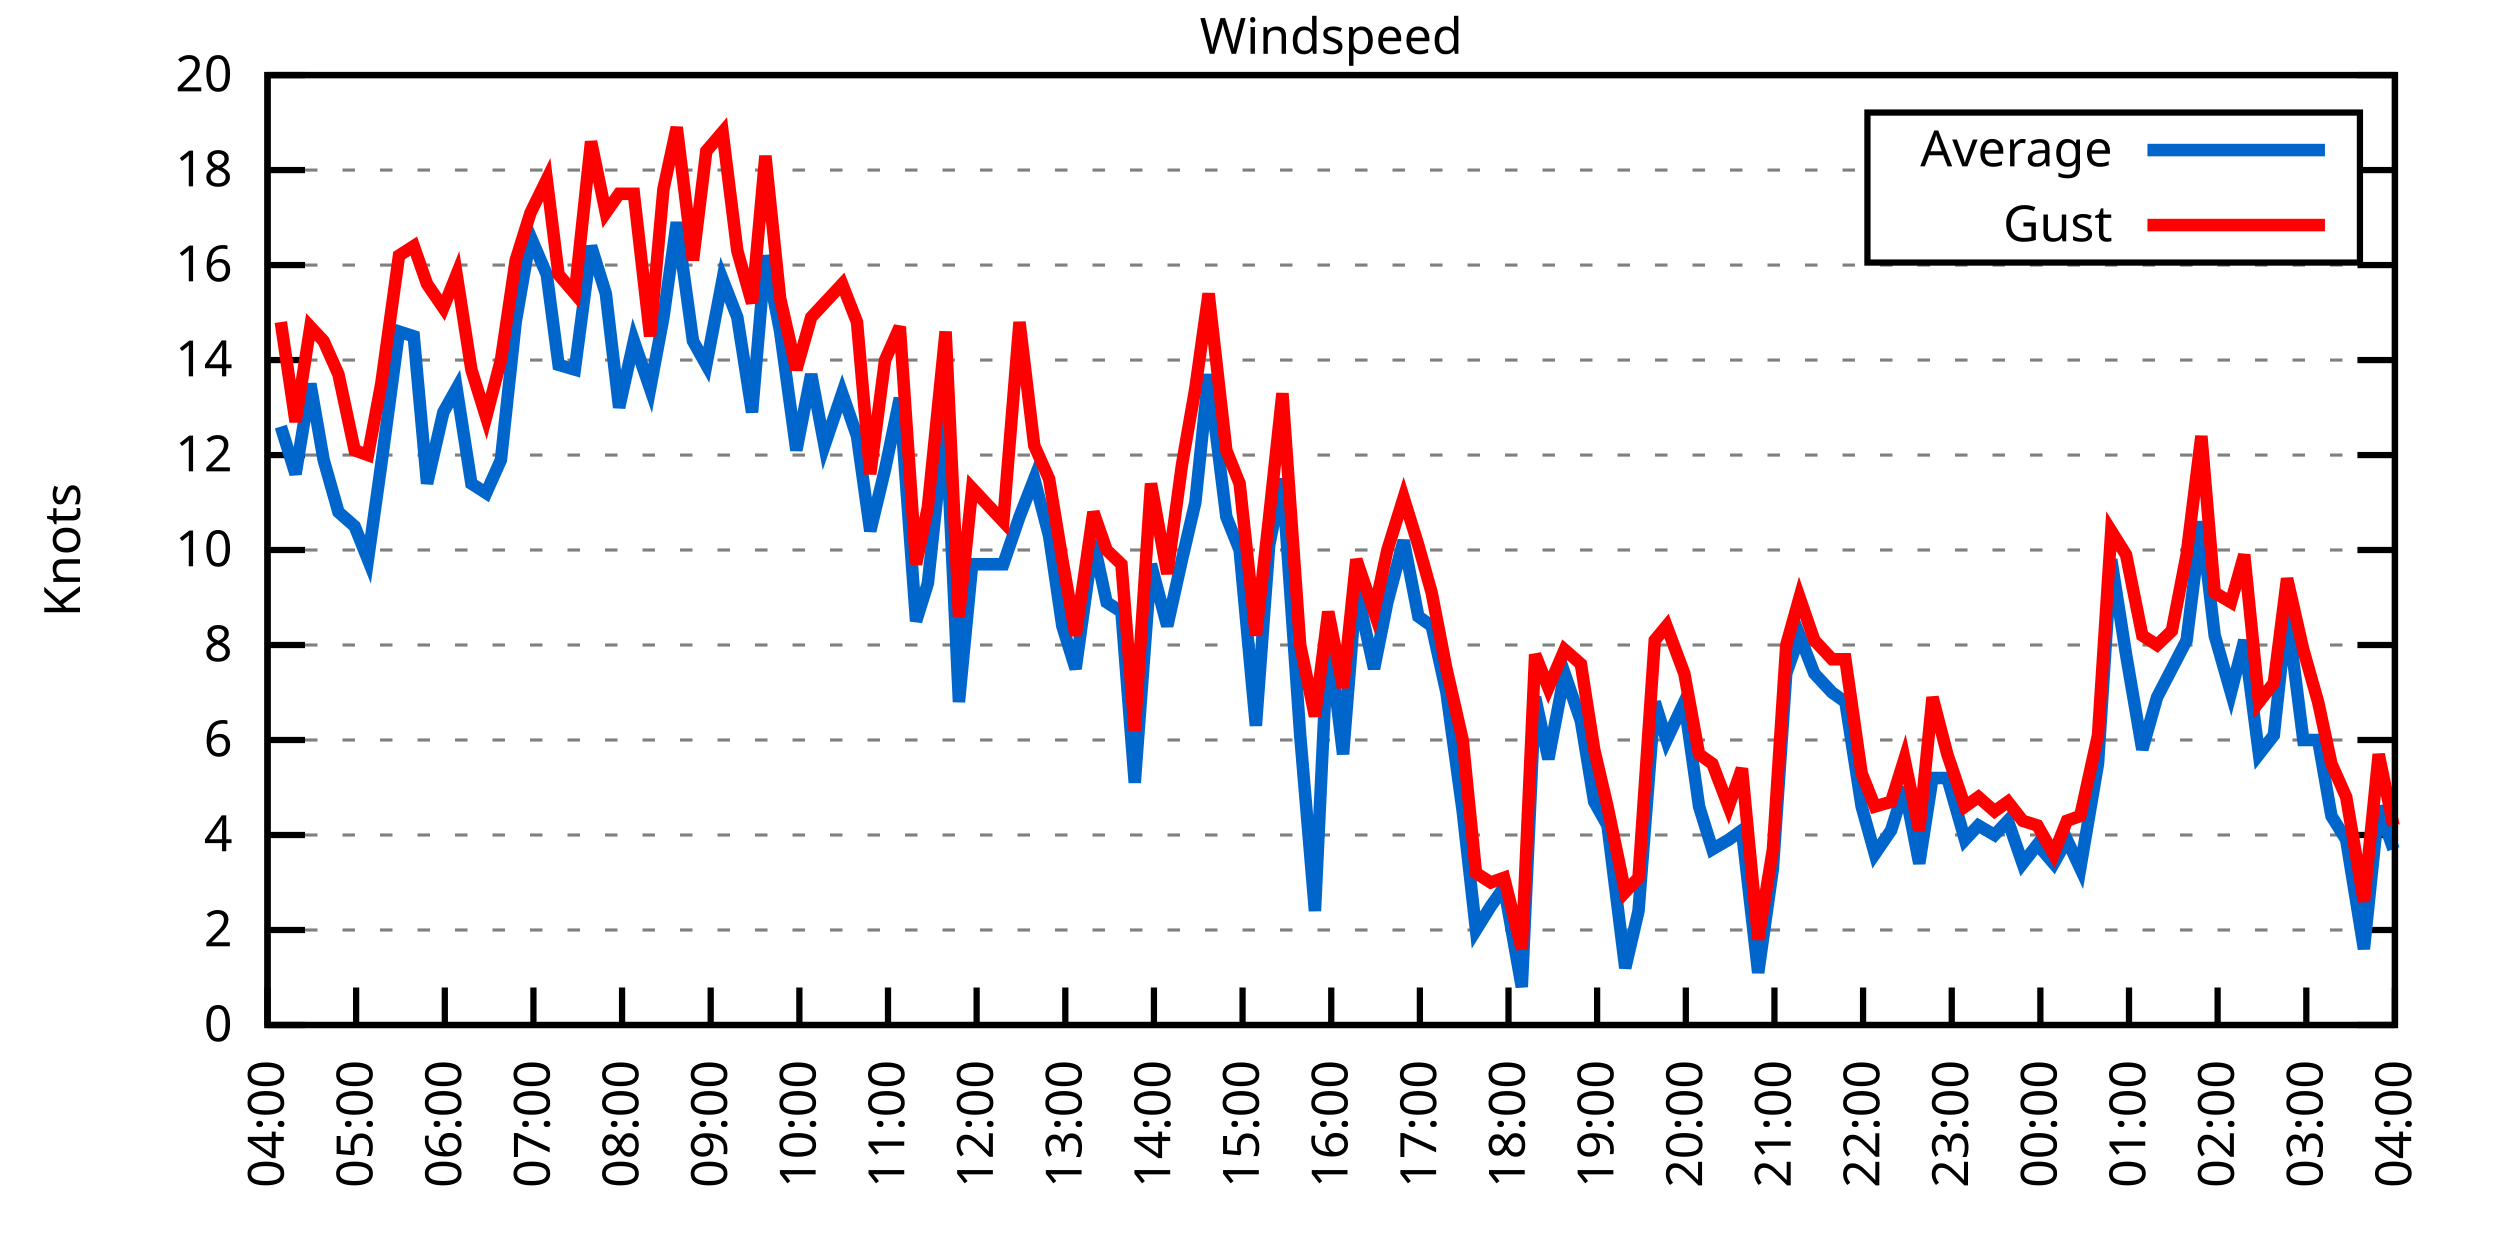
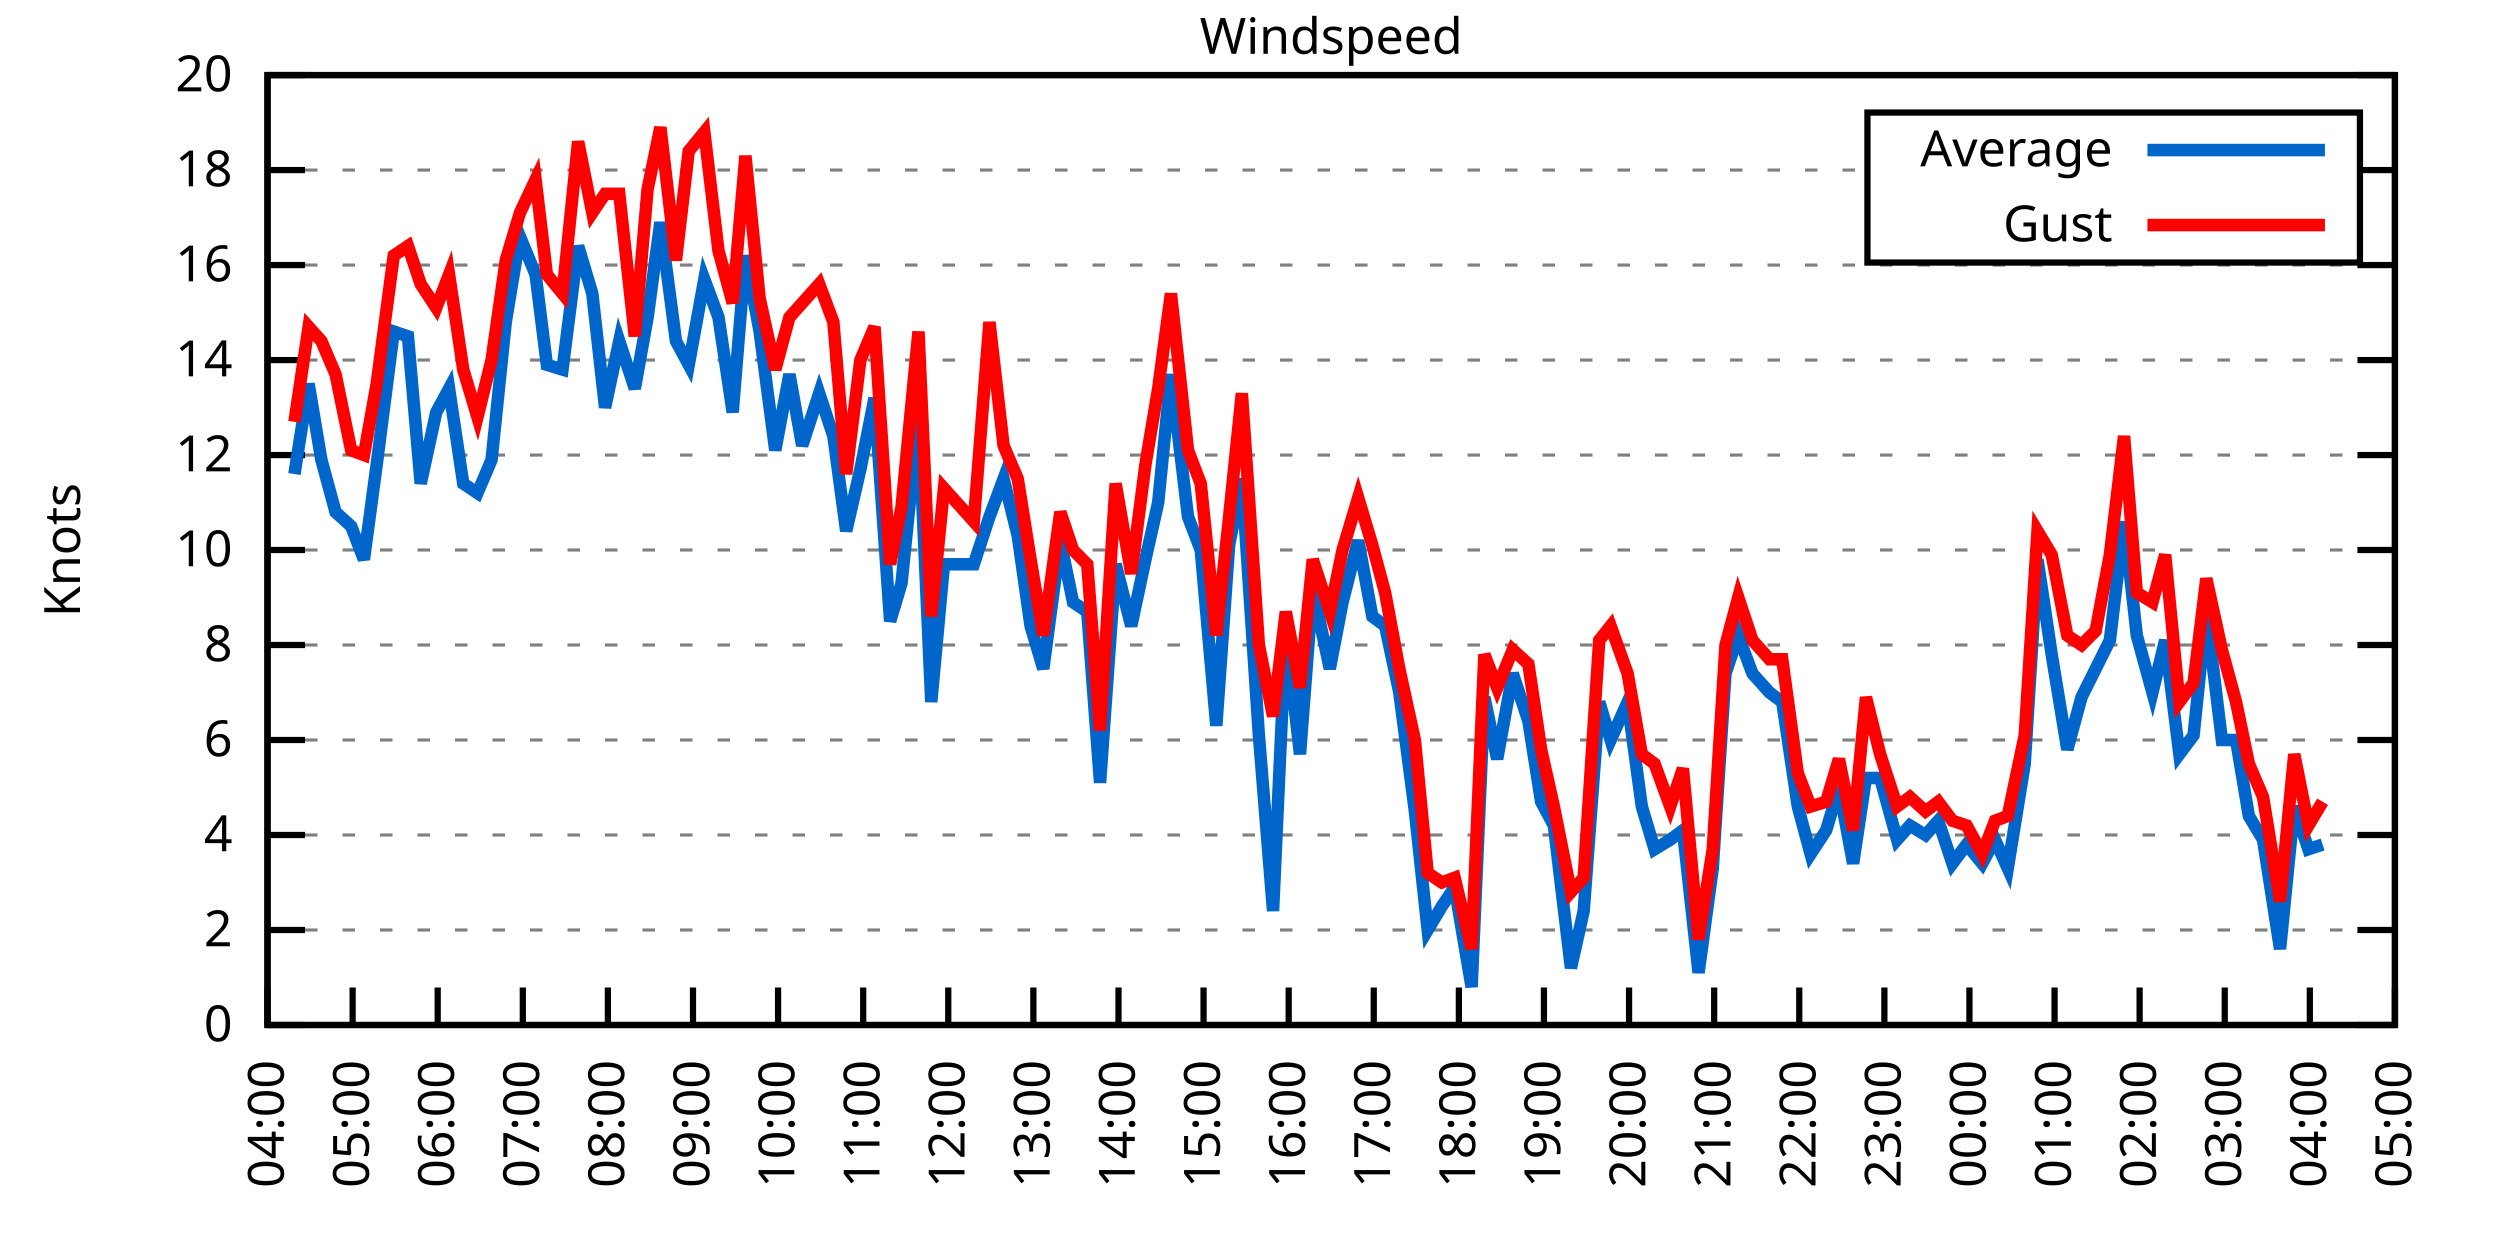
<svg xmlns="http://www.w3.org/2000/svg" xmlns:xlink="http://www.w3.org/1999/xlink" width="400" height="200" viewBox="0 0 400 200">
  <g id="gnuplot_canvas">
    <rect x="0" y="0" width="400" height="200" fill="none" />
    <defs>
      <circle id="gpDot" r="0.5" stroke-width="0.5" stroke="currentColor" />
      <path id="gpPt0" stroke-width="0.333" stroke="currentColor" d="M-1,0 h2 M0,-1 v2" />
      <path id="gpPt1" stroke-width="0.333" stroke="currentColor" d="M-1,-1 L1,1 M1,-1 L-1,1" />
      <path id="gpPt2" stroke-width="0.333" stroke="currentColor" d="M-1,0 L1,0 M0,-1 L0,1 M-1,-1 L1,1 M-1,1 L1,-1" />
      <rect id="gpPt3" stroke-width="0.333" stroke="currentColor" x="-1" y="-1" width="2" height="2" />
      <rect id="gpPt4" stroke-width="0.333" stroke="currentColor" fill="currentColor" x="-1" y="-1" width="2" height="2" />
      <circle id="gpPt5" stroke-width="0.333" stroke="currentColor" cx="0" cy="0" r="1" />
      <use xlink:href="#gpPt5" id="gpPt6" fill="currentColor" stroke="none" />
      <path id="gpPt7" stroke-width="0.333" stroke="currentColor" d="M0,-1.33 L-1.33,0.67 L1.33,0.67 z" />
      <use xlink:href="#gpPt7" id="gpPt8" fill="currentColor" stroke="none" />
      <use xlink:href="#gpPt7" id="gpPt9" stroke="currentColor" transform="rotate(180)" />
      <use xlink:href="#gpPt9" id="gpPt10" fill="currentColor" stroke="none" />
      <use xlink:href="#gpPt3" id="gpPt11" stroke="currentColor" transform="rotate(45)" />
      <use xlink:href="#gpPt11" id="gpPt12" fill="currentColor" stroke="none" />
      <path id="gpPt13" stroke-width="0.333" stroke="currentColor" d="M0,1.330 L1.265,0.411 L0.782,-1.067 L-0.782,-1.076 L-1.265,0.411 z" />
      <use xlink:href="#gpPt13" id="gpPt14" fill="currentColor" stroke="none" />
      <filter id="textbox" filterUnits="objectBoundingBox" x="0" y="0" height="1" width="1">
        <feFlood flood-color="white" flood-opacity="1" result="bgnd" />
        <feComposite in="SourceGraphic" in2="bgnd" operator="atop" />
      </filter>
      <filter id="greybox" filterUnits="objectBoundingBox" x="0" y="0" height="1" width="1">
        <feFlood flood-color="lightgrey" flood-opacity="1" result="grey" />
        <feComposite in="SourceGraphic" in2="grey" operator="atop" />
      </filter>
    </defs>
    <g fill="none" color="white" stroke="currentColor" stroke-width="1.00" stroke-linecap="butt" stroke-linejoin="miter">
</g>
    <g fill="none" color="black" stroke="currentColor" stroke-width="1.00" stroke-linecap="butt" stroke-linejoin="miter">
      <g stroke="none" shape-rendering="crispEdges">
        <polygon fill="rgb(255, 255, 255)" points="42.80,164.00 383.18,164.00 383.18,12.02 42.80,12.02 " />
      </g>
    </g>
    <g fill="none" color="black" stroke="currentColor" stroke-width="1.00" stroke-linecap="butt" stroke-linejoin="miter">
</g>
    <g fill="none" color="black" stroke="black" stroke-width="0.50" stroke-linecap="butt" stroke-linejoin="miter">
</g>
    <g fill="none" color="gray" stroke="currentColor" stroke-width="0.50" stroke-linecap="butt" stroke-linejoin="miter">
      <path stroke="gray" stroke-dasharray="2,4" class="gridline" d="M42.80,164.00 L383.19,164.00  " />
    </g>
    <g fill="none" color="gray" stroke="gray" stroke-width="1.00" stroke-linecap="butt" stroke-linejoin="miter">
</g>
    <g fill="none" color="black" stroke="currentColor" stroke-width="1.00" stroke-linecap="butt" stroke-linejoin="miter">
      <path stroke="black" d="M42.80,164.00 L48.80,164.00 M383.19,164.00 L377.19,164.00  " />
      <g transform="translate(37.20,166.60)" stroke="none" fill="black" font-family="Sans" font-size="8.00" text-anchor="end">
        <text>
          <tspan font-family="Sans"> 0</tspan>
        </text>
      </g>
    </g>
    <g fill="none" color="black" stroke="currentColor" stroke-width="1.00" stroke-linecap="butt" stroke-linejoin="miter">
</g>
    <g fill="none" color="black" stroke="black" stroke-width="0.50" stroke-linecap="butt" stroke-linejoin="miter">
</g>
    <g fill="none" color="gray" stroke="currentColor" stroke-width="0.50" stroke-linecap="butt" stroke-linejoin="miter">
      <path stroke="gray" stroke-dasharray="2,4" class="gridline" d="M42.80,148.80 L383.19,148.80  " />
    </g>
    <g fill="none" color="gray" stroke="gray" stroke-width="1.00" stroke-linecap="butt" stroke-linejoin="miter">
</g>
    <g fill="none" color="black" stroke="currentColor" stroke-width="1.00" stroke-linecap="butt" stroke-linejoin="miter">
      <path stroke="black" d="M42.80,148.80 L48.80,148.80 M383.19,148.80 L377.19,148.80  " />
      <g transform="translate(37.20,151.40)" stroke="none" fill="black" font-family="Sans" font-size="8.00" text-anchor="end">
        <text>
          <tspan font-family="Sans"> 2</tspan>
        </text>
      </g>
    </g>
    <g fill="none" color="black" stroke="currentColor" stroke-width="1.00" stroke-linecap="butt" stroke-linejoin="miter">
</g>
    <g fill="none" color="black" stroke="black" stroke-width="0.50" stroke-linecap="butt" stroke-linejoin="miter">
</g>
    <g fill="none" color="gray" stroke="currentColor" stroke-width="0.50" stroke-linecap="butt" stroke-linejoin="miter">
      <path stroke="gray" stroke-dasharray="2,4" class="gridline" d="M42.80,133.60 L383.19,133.60  " />
    </g>
    <g fill="none" color="gray" stroke="gray" stroke-width="1.00" stroke-linecap="butt" stroke-linejoin="miter">
</g>
    <g fill="none" color="black" stroke="currentColor" stroke-width="1.00" stroke-linecap="butt" stroke-linejoin="miter">
      <path stroke="black" d="M42.80,133.60 L48.80,133.60 M383.19,133.60 L377.19,133.60  " />
      <g transform="translate(37.20,136.20)" stroke="none" fill="black" font-family="Sans" font-size="8.00" text-anchor="end">
        <text>
          <tspan font-family="Sans"> 4</tspan>
        </text>
      </g>
    </g>
    <g fill="none" color="black" stroke="currentColor" stroke-width="1.00" stroke-linecap="butt" stroke-linejoin="miter">
</g>
    <g fill="none" color="black" stroke="black" stroke-width="0.50" stroke-linecap="butt" stroke-linejoin="miter">
</g>
    <g fill="none" color="gray" stroke="currentColor" stroke-width="0.50" stroke-linecap="butt" stroke-linejoin="miter">
      <path stroke="gray" stroke-dasharray="2,4" class="gridline" d="M42.80,118.40 L383.19,118.40  " />
    </g>
    <g fill="none" color="gray" stroke="gray" stroke-width="1.00" stroke-linecap="butt" stroke-linejoin="miter">
</g>
    <g fill="none" color="black" stroke="currentColor" stroke-width="1.00" stroke-linecap="butt" stroke-linejoin="miter">
      <path stroke="black" d="M42.80,118.40 L48.80,118.40 M383.19,118.40 L377.19,118.40  " />
      <g transform="translate(37.20,121.00)" stroke="none" fill="black" font-family="Sans" font-size="8.00" text-anchor="end">
        <text>
          <tspan font-family="Sans"> 6</tspan>
        </text>
      </g>
    </g>
    <g fill="none" color="black" stroke="currentColor" stroke-width="1.00" stroke-linecap="butt" stroke-linejoin="miter">
</g>
    <g fill="none" color="black" stroke="black" stroke-width="0.50" stroke-linecap="butt" stroke-linejoin="miter">
</g>
    <g fill="none" color="gray" stroke="currentColor" stroke-width="0.50" stroke-linecap="butt" stroke-linejoin="miter">
      <path stroke="gray" stroke-dasharray="2,4" class="gridline" d="M42.80,103.20 L383.19,103.20  " />
    </g>
    <g fill="none" color="gray" stroke="gray" stroke-width="1.00" stroke-linecap="butt" stroke-linejoin="miter">
</g>
    <g fill="none" color="black" stroke="currentColor" stroke-width="1.00" stroke-linecap="butt" stroke-linejoin="miter">
      <path stroke="black" d="M42.80,103.20 L48.80,103.20 M383.19,103.20 L377.19,103.20  " />
      <g transform="translate(37.20,105.80)" stroke="none" fill="black" font-family="Sans" font-size="8.00" text-anchor="end">
        <text>
          <tspan font-family="Sans"> 8</tspan>
        </text>
      </g>
    </g>
    <g fill="none" color="black" stroke="currentColor" stroke-width="1.00" stroke-linecap="butt" stroke-linejoin="miter">
</g>
    <g fill="none" color="black" stroke="black" stroke-width="0.50" stroke-linecap="butt" stroke-linejoin="miter">
</g>
    <g fill="none" color="gray" stroke="currentColor" stroke-width="0.50" stroke-linecap="butt" stroke-linejoin="miter">
      <path stroke="gray" stroke-dasharray="2,4" class="gridline" d="M42.80,88.00 L383.19,88.00  " />
    </g>
    <g fill="none" color="gray" stroke="gray" stroke-width="1.00" stroke-linecap="butt" stroke-linejoin="miter">
</g>
    <g fill="none" color="black" stroke="currentColor" stroke-width="1.00" stroke-linecap="butt" stroke-linejoin="miter">
      <path stroke="black" d="M42.80,88.00 L48.80,88.00 M383.19,88.00 L377.19,88.00  " />
      <g transform="translate(37.20,90.60)" stroke="none" fill="black" font-family="Sans" font-size="8.00" text-anchor="end">
        <text>
          <tspan font-family="Sans"> 10</tspan>
        </text>
      </g>
    </g>
    <g fill="none" color="black" stroke="currentColor" stroke-width="1.00" stroke-linecap="butt" stroke-linejoin="miter">
</g>
    <g fill="none" color="black" stroke="black" stroke-width="0.50" stroke-linecap="butt" stroke-linejoin="miter">
</g>
    <g fill="none" color="gray" stroke="currentColor" stroke-width="0.50" stroke-linecap="butt" stroke-linejoin="miter">
      <path stroke="gray" stroke-dasharray="2,4" class="gridline" d="M42.80,72.81 L383.19,72.81  " />
    </g>
    <g fill="none" color="gray" stroke="gray" stroke-width="1.00" stroke-linecap="butt" stroke-linejoin="miter">
</g>
    <g fill="none" color="black" stroke="currentColor" stroke-width="1.00" stroke-linecap="butt" stroke-linejoin="miter">
      <path stroke="black" d="M42.80,72.81 L48.80,72.81 M383.19,72.81 L377.19,72.81  " />
      <g transform="translate(37.20,75.41)" stroke="none" fill="black" font-family="Sans" font-size="8.00" text-anchor="end">
        <text>
          <tspan font-family="Sans"> 12</tspan>
        </text>
      </g>
    </g>
    <g fill="none" color="black" stroke="currentColor" stroke-width="1.00" stroke-linecap="butt" stroke-linejoin="miter">
</g>
    <g fill="none" color="black" stroke="black" stroke-width="0.50" stroke-linecap="butt" stroke-linejoin="miter">
</g>
    <g fill="none" color="gray" stroke="currentColor" stroke-width="0.50" stroke-linecap="butt" stroke-linejoin="miter">
      <path stroke="gray" stroke-dasharray="2,4" class="gridline" d="M42.80,57.61 L383.19,57.61  " />
    </g>
    <g fill="none" color="gray" stroke="gray" stroke-width="1.00" stroke-linecap="butt" stroke-linejoin="miter">
</g>
    <g fill="none" color="black" stroke="currentColor" stroke-width="1.00" stroke-linecap="butt" stroke-linejoin="miter">
      <path stroke="black" d="M42.80,57.61 L48.80,57.61 M383.19,57.61 L377.19,57.61  " />
      <g transform="translate(37.20,60.21)" stroke="none" fill="black" font-family="Sans" font-size="8.00" text-anchor="end">
        <text>
          <tspan font-family="Sans"> 14</tspan>
        </text>
      </g>
    </g>
    <g fill="none" color="black" stroke="currentColor" stroke-width="1.00" stroke-linecap="butt" stroke-linejoin="miter">
</g>
    <g fill="none" color="black" stroke="black" stroke-width="0.50" stroke-linecap="butt" stroke-linejoin="miter">
</g>
    <g fill="none" color="gray" stroke="currentColor" stroke-width="0.50" stroke-linecap="butt" stroke-linejoin="miter">
      <path stroke="gray" stroke-dasharray="2,4" class="gridline" d="M42.80,42.41 L383.19,42.41  " />
    </g>
    <g fill="none" color="gray" stroke="gray" stroke-width="1.00" stroke-linecap="butt" stroke-linejoin="miter">
</g>
    <g fill="none" color="black" stroke="currentColor" stroke-width="1.00" stroke-linecap="butt" stroke-linejoin="miter">
      <path stroke="black" d="M42.80,42.41 L48.80,42.41 M383.19,42.41 L377.19,42.41  " />
      <g transform="translate(37.20,45.01)" stroke="none" fill="black" font-family="Sans" font-size="8.00" text-anchor="end">
        <text>
          <tspan font-family="Sans"> 16</tspan>
        </text>
      </g>
    </g>
    <g fill="none" color="black" stroke="currentColor" stroke-width="1.00" stroke-linecap="butt" stroke-linejoin="miter">
</g>
    <g fill="none" color="black" stroke="black" stroke-width="0.50" stroke-linecap="butt" stroke-linejoin="miter">
</g>
    <g fill="none" color="gray" stroke="currentColor" stroke-width="0.50" stroke-linecap="butt" stroke-linejoin="miter">
      <path stroke="gray" stroke-dasharray="2,4" class="gridline" d="M42.80,27.21 L298.79,27.21 M377.59,27.21 L383.19,27.21  " />
    </g>
    <g fill="none" color="gray" stroke="gray" stroke-width="1.00" stroke-linecap="butt" stroke-linejoin="miter">
</g>
    <g fill="none" color="black" stroke="currentColor" stroke-width="1.00" stroke-linecap="butt" stroke-linejoin="miter">
      <path stroke="black" d="M42.80,27.21 L48.80,27.21 M383.19,27.21 L377.19,27.21  " />
      <g transform="translate(37.20,29.81)" stroke="none" fill="black" font-family="Sans" font-size="8.00" text-anchor="end">
        <text>
          <tspan font-family="Sans"> 18</tspan>
        </text>
      </g>
    </g>
    <g fill="none" color="black" stroke="currentColor" stroke-width="1.00" stroke-linecap="butt" stroke-linejoin="miter">
</g>
    <g fill="none" color="black" stroke="black" stroke-width="0.50" stroke-linecap="butt" stroke-linejoin="miter">
</g>
    <g fill="none" color="gray" stroke="currentColor" stroke-width="0.50" stroke-linecap="butt" stroke-linejoin="miter">
      <path stroke="gray" stroke-dasharray="2,4" class="gridline" d="M42.80,12.01 L383.19,12.01  " />
    </g>
    <g fill="none" color="gray" stroke="gray" stroke-width="1.00" stroke-linecap="butt" stroke-linejoin="miter">
</g>
    <g fill="none" color="black" stroke="currentColor" stroke-width="1.00" stroke-linecap="butt" stroke-linejoin="miter">
      <path stroke="black" d="M42.80,12.01 L48.80,12.01 M383.19,12.01 L377.19,12.01  " />
      <g transform="translate(37.20,14.61)" stroke="none" fill="black" font-family="Sans" font-size="8.00" text-anchor="end">
        <text>
          <tspan font-family="Sans"> 20</tspan>
        </text>
      </g>
    </g>
    <g fill="none" color="black" stroke="currentColor" stroke-width="1.00" stroke-linecap="butt" stroke-linejoin="miter">
      <path stroke="black" d="M42.80,164.00 L42.80,158.00  " />
      <g transform="translate(45.40,169.60) rotate(270.00)" stroke="none" fill="black" font-family="Sans" font-size="8.00" text-anchor="end">
        <text>
          <tspan font-family="Sans">04:00</tspan>
        </text>
      </g>
    </g>
    <g fill="none" color="black" stroke="currentColor" stroke-width="1.00" stroke-linecap="butt" stroke-linejoin="miter">
-       <path stroke="black" d="M56.98,164.00 L56.98,158.00  " />
-       <g transform="translate(59.58,169.60) rotate(270.00)" stroke="none" fill="black" font-family="Sans" font-size="8.00" text-anchor="end">
+       <path stroke="black" d="M56.42,164.00 L56.42,158.00  " />
+       <g transform="translate(59.02,169.60) rotate(270.00)" stroke="none" fill="black" font-family="Sans" font-size="8.00" text-anchor="end">
        <text>
          <tspan font-family="Sans">05:00</tspan>
        </text>
      </g>
    </g>
    <g fill="none" color="black" stroke="currentColor" stroke-width="1.00" stroke-linecap="butt" stroke-linejoin="miter">
-       <path stroke="black" d="M71.17,164.00 L71.17,158.00  " />
-       <g transform="translate(73.77,169.60) rotate(270.00)" stroke="none" fill="black" font-family="Sans" font-size="8.00" text-anchor="end">
+       <path stroke="black" d="M70.03,164.00 L70.03,158.00  " />
+       <g transform="translate(72.63,169.60) rotate(270.00)" stroke="none" fill="black" font-family="Sans" font-size="8.00" text-anchor="end">
        <text>
          <tspan font-family="Sans">06:00</tspan>
        </text>
      </g>
    </g>
    <g fill="none" color="black" stroke="currentColor" stroke-width="1.00" stroke-linecap="butt" stroke-linejoin="miter">
-       <path stroke="black" d="M85.35,164.00 L85.35,158.00  " />
-       <g transform="translate(87.95,169.60) rotate(270.00)" stroke="none" fill="black" font-family="Sans" font-size="8.00" text-anchor="end">
+       <path stroke="black" d="M83.65,164.00 L83.65,158.00  " />
+       <g transform="translate(86.25,169.60) rotate(270.00)" stroke="none" fill="black" font-family="Sans" font-size="8.00" text-anchor="end">
        <text>
          <tspan font-family="Sans">07:00</tspan>
        </text>
      </g>
    </g>
    <g fill="none" color="black" stroke="currentColor" stroke-width="1.00" stroke-linecap="butt" stroke-linejoin="miter">
-       <path stroke="black" d="M99.53,164.00 L99.53,158.00  " />
-       <g transform="translate(102.13,169.60) rotate(270.00)" stroke="none" fill="black" font-family="Sans" font-size="8.00" text-anchor="end">
+       <path stroke="black" d="M97.26,164.00 L97.26,158.00  " />
+       <g transform="translate(99.86,169.60) rotate(270.00)" stroke="none" fill="black" font-family="Sans" font-size="8.00" text-anchor="end">
        <text>
          <tspan font-family="Sans">08:00</tspan>
        </text>
      </g>
    </g>
    <g fill="none" color="black" stroke="currentColor" stroke-width="1.00" stroke-linecap="butt" stroke-linejoin="miter">
-       <path stroke="black" d="M113.71,164.00 L113.71,158.00  " />
-       <g transform="translate(116.31,169.60) rotate(270.00)" stroke="none" fill="black" font-family="Sans" font-size="8.00" text-anchor="end">
+       <path stroke="black" d="M110.88,164.00 L110.88,158.00  " />
+       <g transform="translate(113.48,169.60) rotate(270.00)" stroke="none" fill="black" font-family="Sans" font-size="8.00" text-anchor="end">
        <text>
          <tspan font-family="Sans">09:00</tspan>
        </text>
      </g>
    </g>
    <g fill="none" color="black" stroke="currentColor" stroke-width="1.00" stroke-linecap="butt" stroke-linejoin="miter">
-       <path stroke="black" d="M127.90,164.00 L127.90,158.00  " />
-       <g transform="translate(130.50,169.60) rotate(270.00)" stroke="none" fill="black" font-family="Sans" font-size="8.00" text-anchor="end">
+       <path stroke="black" d="M124.49,164.00 L124.49,158.00  " />
+       <g transform="translate(127.09,169.60) rotate(270.00)" stroke="none" fill="black" font-family="Sans" font-size="8.00" text-anchor="end">
        <text>
          <tspan font-family="Sans">10:00</tspan>
        </text>
      </g>
    </g>
    <g fill="none" color="black" stroke="currentColor" stroke-width="1.00" stroke-linecap="butt" stroke-linejoin="miter">
-       <path stroke="black" d="M142.08,164.00 L142.08,158.00  " />
-       <g transform="translate(144.68,169.60) rotate(270.00)" stroke="none" fill="black" font-family="Sans" font-size="8.00" text-anchor="end">
+       <path stroke="black" d="M138.11,164.00 L138.11,158.00  " />
+       <g transform="translate(140.71,169.60) rotate(270.00)" stroke="none" fill="black" font-family="Sans" font-size="8.00" text-anchor="end">
        <text>
          <tspan font-family="Sans">11:00</tspan>
        </text>
      </g>
    </g>
    <g fill="none" color="black" stroke="currentColor" stroke-width="1.00" stroke-linecap="butt" stroke-linejoin="miter">
-       <path stroke="black" d="M156.26,164.00 L156.26,158.00  " />
-       <g transform="translate(158.86,169.60) rotate(270.00)" stroke="none" fill="black" font-family="Sans" font-size="8.00" text-anchor="end">
+       <path stroke="black" d="M151.72,164.00 L151.72,158.00  " />
+       <g transform="translate(154.32,169.60) rotate(270.00)" stroke="none" fill="black" font-family="Sans" font-size="8.00" text-anchor="end">
        <text>
          <tspan font-family="Sans">12:00</tspan>
        </text>
      </g>
    </g>
    <g fill="none" color="black" stroke="currentColor" stroke-width="1.00" stroke-linecap="butt" stroke-linejoin="miter">
-       <path stroke="black" d="M170.45,164.00 L170.45,158.00  " />
-       <g transform="translate(173.05,169.60) rotate(270.00)" stroke="none" fill="black" font-family="Sans" font-size="8.00" text-anchor="end">
+       <path stroke="black" d="M165.34,164.00 L165.34,158.00  " />
+       <g transform="translate(167.94,169.60) rotate(270.00)" stroke="none" fill="black" font-family="Sans" font-size="8.00" text-anchor="end">
        <text>
          <tspan font-family="Sans">13:00</tspan>
        </text>
      </g>
    </g>
    <g fill="none" color="black" stroke="currentColor" stroke-width="1.00" stroke-linecap="butt" stroke-linejoin="miter">
-       <path stroke="black" d="M184.63,164.00 L184.63,158.00  " />
-       <g transform="translate(187.23,169.60) rotate(270.00)" stroke="none" fill="black" font-family="Sans" font-size="8.00" text-anchor="end">
+       <path stroke="black" d="M178.96,164.00 L178.96,158.00  " />
+       <g transform="translate(181.56,169.60) rotate(270.00)" stroke="none" fill="black" font-family="Sans" font-size="8.00" text-anchor="end">
        <text>
          <tspan font-family="Sans">14:00</tspan>
        </text>
      </g>
    </g>
    <g fill="none" color="black" stroke="currentColor" stroke-width="1.00" stroke-linecap="butt" stroke-linejoin="miter">
-       <path stroke="black" d="M198.81,164.00 L198.81,158.00  " />
-       <g transform="translate(201.41,169.60) rotate(270.00)" stroke="none" fill="black" font-family="Sans" font-size="8.00" text-anchor="end">
+       <path stroke="black" d="M192.57,164.00 L192.57,158.00  " />
+       <g transform="translate(195.17,169.60) rotate(270.00)" stroke="none" fill="black" font-family="Sans" font-size="8.00" text-anchor="end">
        <text>
          <tspan font-family="Sans">15:00</tspan>
        </text>
      </g>
    </g>
    <g fill="none" color="black" stroke="currentColor" stroke-width="1.00" stroke-linecap="butt" stroke-linejoin="miter">
-       <path stroke="black" d="M213.00,164.00 L213.00,158.00  " />
-       <g transform="translate(215.60,169.60) rotate(270.00)" stroke="none" fill="black" font-family="Sans" font-size="8.00" text-anchor="end">
+       <path stroke="black" d="M206.19,164.00 L206.19,158.00  " />
+       <g transform="translate(208.79,169.60) rotate(270.00)" stroke="none" fill="black" font-family="Sans" font-size="8.00" text-anchor="end">
        <text>
          <tspan font-family="Sans">16:00</tspan>
        </text>
      </g>
    </g>
    <g fill="none" color="black" stroke="currentColor" stroke-width="1.00" stroke-linecap="butt" stroke-linejoin="miter">
-       <path stroke="black" d="M227.18,164.00 L227.18,158.00  " />
-       <g transform="translate(229.78,169.60) rotate(270.00)" stroke="none" fill="black" font-family="Sans" font-size="8.00" text-anchor="end">
+       <path stroke="black" d="M219.80,164.00 L219.80,158.00  " />
+       <g transform="translate(222.40,169.60) rotate(270.00)" stroke="none" fill="black" font-family="Sans" font-size="8.00" text-anchor="end">
        <text>
          <tspan font-family="Sans">17:00</tspan>
        </text>
      </g>
    </g>
    <g fill="none" color="black" stroke="currentColor" stroke-width="1.00" stroke-linecap="butt" stroke-linejoin="miter">
-       <path stroke="black" d="M241.36,164.00 L241.36,158.00  " />
-       <g transform="translate(243.96,169.60) rotate(270.00)" stroke="none" fill="black" font-family="Sans" font-size="8.00" text-anchor="end">
+       <path stroke="black" d="M233.42,164.00 L233.42,158.00  " />
+       <g transform="translate(236.02,169.60) rotate(270.00)" stroke="none" fill="black" font-family="Sans" font-size="8.00" text-anchor="end">
        <text>
          <tspan font-family="Sans">18:00</tspan>
        </text>
      </g>
    </g>
    <g fill="none" color="black" stroke="currentColor" stroke-width="1.00" stroke-linecap="butt" stroke-linejoin="miter">
-       <path stroke="black" d="M255.54,164.00 L255.54,158.00  " />
-       <g transform="translate(258.14,169.60) rotate(270.00)" stroke="none" fill="black" font-family="Sans" font-size="8.00" text-anchor="end">
+       <path stroke="black" d="M247.03,164.00 L247.03,158.00  " />
+       <g transform="translate(249.63,169.60) rotate(270.00)" stroke="none" fill="black" font-family="Sans" font-size="8.00" text-anchor="end">
        <text>
          <tspan font-family="Sans">19:00</tspan>
        </text>
      </g>
    </g>
    <g fill="none" color="black" stroke="currentColor" stroke-width="1.00" stroke-linecap="butt" stroke-linejoin="miter">
-       <path stroke="black" d="M269.73,164.00 L269.73,158.00  " />
-       <g transform="translate(272.33,169.60) rotate(270.00)" stroke="none" fill="black" font-family="Sans" font-size="8.00" text-anchor="end">
+       <path stroke="black" d="M260.65,164.00 L260.65,158.00  " />
+       <g transform="translate(263.25,169.60) rotate(270.00)" stroke="none" fill="black" font-family="Sans" font-size="8.00" text-anchor="end">
        <text>
          <tspan font-family="Sans">20:00</tspan>
        </text>
      </g>
    </g>
    <g fill="none" color="black" stroke="currentColor" stroke-width="1.00" stroke-linecap="butt" stroke-linejoin="miter">
-       <path stroke="black" d="M283.91,164.00 L283.91,158.00  " />
-       <g transform="translate(286.51,169.60) rotate(270.00)" stroke="none" fill="black" font-family="Sans" font-size="8.00" text-anchor="end">
+       <path stroke="black" d="M274.27,164.00 L274.27,158.00  " />
+       <g transform="translate(276.87,169.60) rotate(270.00)" stroke="none" fill="black" font-family="Sans" font-size="8.00" text-anchor="end">
        <text>
          <tspan font-family="Sans">21:00</tspan>
        </text>
      </g>
    </g>
    <g fill="none" color="black" stroke="currentColor" stroke-width="1.00" stroke-linecap="butt" stroke-linejoin="miter">
-       <path stroke="black" d="M298.09,164.00 L298.09,158.00  " />
-       <g transform="translate(300.69,169.60) rotate(270.00)" stroke="none" fill="black" font-family="Sans" font-size="8.00" text-anchor="end">
+       <path stroke="black" d="M287.88,164.00 L287.88,158.00  " />
+       <g transform="translate(290.48,169.60) rotate(270.00)" stroke="none" fill="black" font-family="Sans" font-size="8.00" text-anchor="end">
        <text>
          <tspan font-family="Sans">22:00</tspan>
        </text>
      </g>
    </g>
    <g fill="none" color="black" stroke="currentColor" stroke-width="1.00" stroke-linecap="butt" stroke-linejoin="miter">
-       <path stroke="black" d="M312.28,164.00 L312.28,158.00  " />
-       <g transform="translate(314.88,169.60) rotate(270.00)" stroke="none" fill="black" font-family="Sans" font-size="8.00" text-anchor="end">
+       <path stroke="black" d="M301.50,164.00 L301.50,158.00  " />
+       <g transform="translate(304.10,169.60) rotate(270.00)" stroke="none" fill="black" font-family="Sans" font-size="8.00" text-anchor="end">
        <text>
          <tspan font-family="Sans">23:00</tspan>
        </text>
      </g>
    </g>
    <g fill="none" color="black" stroke="currentColor" stroke-width="1.00" stroke-linecap="butt" stroke-linejoin="miter">
-       <path stroke="black" d="M326.46,164.00 L326.46,158.00  " />
-       <g transform="translate(329.06,169.60) rotate(270.00)" stroke="none" fill="black" font-family="Sans" font-size="8.00" text-anchor="end">
+       <path stroke="black" d="M315.11,164.00 L315.11,158.00  " />
+       <g transform="translate(317.71,169.60) rotate(270.00)" stroke="none" fill="black" font-family="Sans" font-size="8.00" text-anchor="end">
        <text>
          <tspan font-family="Sans">00:00</tspan>
        </text>
      </g>
    </g>
    <g fill="none" color="black" stroke="currentColor" stroke-width="1.00" stroke-linecap="butt" stroke-linejoin="miter">
-       <path stroke="black" d="M340.64,164.00 L340.64,158.00  " />
-       <g transform="translate(343.24,169.60) rotate(270.00)" stroke="none" fill="black" font-family="Sans" font-size="8.00" text-anchor="end">
+       <path stroke="black" d="M328.73,164.00 L328.73,158.00  " />
+       <g transform="translate(331.33,169.60) rotate(270.00)" stroke="none" fill="black" font-family="Sans" font-size="8.00" text-anchor="end">
        <text>
          <tspan font-family="Sans">01:00</tspan>
        </text>
      </g>
    </g>
    <g fill="none" color="black" stroke="currentColor" stroke-width="1.00" stroke-linecap="butt" stroke-linejoin="miter">
-       <path stroke="black" d="M354.82,164.00 L354.82,158.00  " />
-       <g transform="translate(357.42,169.60) rotate(270.00)" stroke="none" fill="black" font-family="Sans" font-size="8.00" text-anchor="end">
+       <path stroke="black" d="M342.34,164.00 L342.34,158.00  " />
+       <g transform="translate(344.94,169.60) rotate(270.00)" stroke="none" fill="black" font-family="Sans" font-size="8.00" text-anchor="end">
        <text>
          <tspan font-family="Sans">02:00</tspan>
        </text>
      </g>
    </g>
    <g fill="none" color="black" stroke="currentColor" stroke-width="1.00" stroke-linecap="butt" stroke-linejoin="miter">
-       <path stroke="black" d="M369.01,164.00 L369.01,158.00  " />
-       <g transform="translate(371.61,169.60) rotate(270.00)" stroke="none" fill="black" font-family="Sans" font-size="8.00" text-anchor="end">
+       <path stroke="black" d="M355.96,164.00 L355.96,158.00  " />
+       <g transform="translate(358.56,169.60) rotate(270.00)" stroke="none" fill="black" font-family="Sans" font-size="8.00" text-anchor="end">
        <text>
          <tspan font-family="Sans">03:00</tspan>
+         </text>
+       </g>
+     </g>
+     <g fill="none" color="black" stroke="currentColor" stroke-width="1.00" stroke-linecap="butt" stroke-linejoin="miter">
+       <path stroke="black" d="M369.57,164.00 L369.57,158.00  " />
+       <g transform="translate(372.17,169.60) rotate(270.00)" stroke="none" fill="black" font-family="Sans" font-size="8.00" text-anchor="end">
+         <text>
+           <tspan font-family="Sans">04:00</tspan>
        </text>
      </g>
    </g>
    <g fill="none" color="black" stroke="currentColor" stroke-width="1.00" stroke-linecap="butt" stroke-linejoin="miter">
      <path stroke="black" d="M383.19,164.00 L383.19,158.00  " />
      <g transform="translate(385.79,169.60) rotate(270.00)" stroke="none" fill="black" font-family="Sans" font-size="8.00" text-anchor="end">
        <text>
-           <tspan font-family="Sans">04:00</tspan>
+           <tspan font-family="Sans">05:00</tspan>
        </text>
      </g>
    </g>
    <g fill="none" color="black" stroke="currentColor" stroke-width="1.00" stroke-linecap="butt" stroke-linejoin="miter">
</g>
    <g fill="none" color="black" stroke="currentColor" stroke-width="1.00" stroke-linecap="butt" stroke-linejoin="miter">
      <path stroke="black" d="M42.80,12.01 L42.80,164.00 L383.19,164.00 L383.19,12.01 L42.80,12.01 Z  " />
    </g>
    <g fill="none" color="black" stroke="currentColor" stroke-width="1.00" stroke-linecap="butt" stroke-linejoin="miter">
</g>
    <g fill="none" color="black" stroke="currentColor" stroke-width="1.00" stroke-linecap="butt" stroke-linejoin="miter">
      <path stroke="black" d="M298.79,42.01 L298.79,18.01 L377.59,18.01 L377.59,42.01 L298.79,42.01 Z  " />
    </g>
    <g id="Windspeed_plot_1">
      <g fill="none" color="white" stroke="black" stroke-width="2.00" stroke-linecap="butt" stroke-linejoin="miter">
</g>
      <g fill="none" color="black" stroke="currentColor" stroke-width="2.00" stroke-linecap="butt" stroke-linejoin="miter">
        <g transform="translate(337.99,26.61)" stroke="none" fill="black" font-family="Sans" font-size="8.00" text-anchor="end">
          <text>
            <tspan font-family="Sans">Average</tspan>
          </text>
        </g>
      </g>
      <g fill="none" color="black" stroke="currentColor" stroke-width="2.00" stroke-linecap="butt" stroke-linejoin="miter">
-         <path stroke="rgb(  0, 102, 204)" d="M343.59,24.01 L371.99,24.01 M44.93,68.25 L47.29,75.85 L49.66,61.41 L51.78,73.57 L54.15,81.93 L56.75,84.21   L58.87,89.52 L61.00,74.33 L63.84,53.05 L66.20,53.81 L68.33,77.37 L70.93,65.97 L73.06,62.17 L75.42,77.37   L77.78,78.89 L80.15,73.57 L82.51,51.53 L84.88,37.85 L87.48,43.93 L89.37,58.37 L91.97,59.13 L94.57,39.37   L96.93,46.97 L99.06,65.21 L101.42,54.57 L104.02,62.17 L106.15,50.77 L108.28,35.57 L110.88,54.57 L113.01,58.37   L115.61,44.69 L117.97,50.77 L120.33,65.97 L122.46,40.89 L124.82,53.05 L127.42,72.05 L129.79,59.89 L131.92,71.29   L134.75,62.93 L137.12,69.77 L139.24,84.97 L141.61,75.09 L143.97,63.69 L146.57,99.40 L148.46,93.32 L151.30,66.73   L153.43,112.32 L155.55,90.28 L160.52,90.28 L163.12,82.69 L165.48,76.61 L167.85,85.73 L169.97,100.16 L172.10,107.00   L174.94,86.49 L177.06,96.36 L179.43,97.88 L181.56,125.24 L184.16,90.28 L186.76,100.16 L189.12,89.52 L191.25,80.41   L193.38,59.89 L196.21,82.69 L198.34,88.00 L200.94,116.12 L203.07,87.25 L205.19,76.61 L208.03,117.64 L210.39,145.76   L212.52,100.92 L214.89,120.68 L217.01,94.08 L219.85,107.00 L221.98,96.36 L224.58,86.49 L226.94,98.64 L229.07,100.16   L231.43,110.80 L234.03,129.80 L236.16,148.80 L238.52,145.00 L240.65,141.96 L243.49,157.92 L245.62,111.56 L247.74,121.44   L250.34,107.76 L252.94,115.36 L255.07,128.28 L257.20,132.08 L260.04,154.88 L262.16,145.76 L264.76,112.32 L266.65,118.40   L269.49,112.32 L271.85,129.04 L273.98,135.88 L276.58,134.36 L278.71,132.84 L281.31,155.64 L283.67,138.92 L285.80,107.76   L287.93,101.68 L290.29,107.76 L293.13,110.80 L295.26,112.32 L297.86,129.04 L299.98,136.64 L302.58,132.84 L304.71,126.00   L307.08,138.16 L309.20,124.48 L311.57,124.48 L314.40,134.36 L316.53,132.08 L319.13,133.60 L321.26,131.32 L323.62,138.16   L325.99,135.12 L328.59,138.16 L330.71,134.36 L332.84,138.92 L335.68,122.20 L337.80,89.52 L340.17,104.72 L342.77,119.92   L345.13,111.56 L347.50,107.00 L349.86,102.44 L352.22,83.45 L354.35,101.68 L356.95,110.80 L359.08,102.44 L361.44,120.68   L363.81,117.64 L365.93,97.88 L368.53,118.40 L370.90,118.40 L373.03,130.56 L375.39,134.36 L378.23,151.84 L380.59,129.04   L382.95,135.88  " />
+         <path stroke="rgb(  0, 102, 204)" d="M343.59,24.01 L371.99,24.01 M47.11,75.85 L49.38,61.41 L51.42,73.57 L53.69,81.93 L56.19,84.21 L58.23,89.52   L60.27,74.33 L63.00,53.05 L65.27,53.81 L67.31,77.37 L69.80,65.97 L71.85,62.17 L74.12,77.37 L76.39,78.89   L78.65,73.57 L80.92,51.53 L83.19,37.85 L85.69,43.93 L87.50,58.37 L90.00,59.13 L92.50,39.37 L94.77,46.97   L96.81,65.21 L99.08,54.57 L101.57,62.17 L103.62,50.77 L105.66,35.57 L108.15,54.57 L110.20,58.37 L112.69,44.69   L114.96,50.77 L117.23,65.97 L119.27,40.89 L121.54,53.05 L124.04,72.05 L126.31,59.89 L128.35,71.29 L131.07,62.93   L133.34,69.77 L135.39,84.97 L137.66,75.09 L139.92,63.69 L142.42,99.40 L144.24,93.32 L146.96,66.73 L149.00,112.32   L151.04,90.28 L155.81,90.28 L158.31,82.69 L160.57,76.61 L162.84,85.73 L164.89,100.16 L166.93,107.00 L169.65,86.49   L171.69,96.36 L173.96,97.88 L176.01,125.24 L178.50,90.28 L181.00,100.16 L183.27,89.52 L185.31,80.41 L187.35,59.89   L190.08,82.69 L192.12,88.00 L194.61,116.12 L196.66,87.25 L198.70,76.61 L201.42,117.64 L203.69,145.76 L205.73,100.92   L208.00,120.68 L210.04,94.08 L212.77,107.00 L214.81,96.36 L217.31,86.49 L219.58,98.64 L221.62,100.16 L223.89,110.80   L226.38,129.80 L228.43,148.80 L230.70,145.00 L232.74,141.96 L235.46,157.92 L237.50,111.56 L239.55,121.44 L242.04,107.76   L244.54,115.36 L246.58,128.28 L248.62,132.08 L251.35,154.88 L253.39,145.76 L255.88,112.32 L257.70,118.40 L260.42,112.32   L262.69,129.04 L264.73,135.88 L267.23,134.36 L269.27,132.84 L271.77,155.64 L274.04,138.92 L276.08,107.76 L278.12,101.68   L280.39,107.76 L283.12,110.80 L285.16,112.32 L287.65,129.04 L289.70,136.64 L292.19,132.84 L294.23,126.00 L296.50,138.16   L298.55,124.48 L300.82,124.48 L303.54,134.36 L305.58,132.08 L308.08,133.60 L310.12,131.32 L312.39,138.16 L314.66,135.12   L317.15,138.16 L319.20,134.36 L321.24,138.92 L323.96,122.20 L326.00,89.52 L328.27,104.72 L330.77,119.92 L333.04,111.56   L335.31,107.00 L337.58,102.44 L339.85,83.45 L341.89,101.68 L344.39,110.80 L346.43,102.44 L348.70,120.68 L350.97,117.64   L353.01,97.88 L355.50,118.40 L357.77,118.40 L359.82,130.56 L362.09,134.36 L364.81,151.84 L367.08,129.04 L369.35,135.88   L371.62,135.12  " />
      </g>
    </g>
    <g id="Windspeed_plot_2">
      <g fill="none" color="black" stroke="currentColor" stroke-width="2.00" stroke-linecap="butt" stroke-linejoin="miter">
        <g transform="translate(337.99,38.61)" stroke="none" fill="black" font-family="Sans" font-size="8.00" text-anchor="end">
          <text>
            <tspan font-family="Sans">Gust</tspan>
          </text>
        </g>
      </g>
      <g fill="none" color="black" stroke="currentColor" stroke-width="2.00" stroke-linecap="butt" stroke-linejoin="miter">
-         <path stroke="rgb(255,   0,   0)" d="M343.59,36.01 L371.99,36.01 M44.93,51.53 L47.29,67.49 L49.66,52.29 L51.78,54.57 L54.15,59.89 L56.75,72.05   L58.87,72.81 L61.00,61.41 L63.84,40.89 L66.20,39.37 L68.33,45.45 L70.93,49.25 L73.06,43.93 L75.42,59.13   L77.78,66.73 L80.15,57.61 L82.51,41.65 L84.88,34.05 L87.48,28.73 L89.37,43.93 L91.97,46.97 L94.57,22.65   L96.93,34.05 L99.06,31.01 L101.42,31.01 L104.02,53.81 L106.15,30.25 L108.28,20.37 L110.88,41.65 L113.01,24.17   L115.61,21.13 L117.97,40.13 L120.33,48.49 L122.46,24.93 L124.82,47.73 L127.42,59.13 L129.79,50.77 L131.92,48.49   L134.75,45.45 L137.12,51.53 L139.24,75.85 L141.61,57.61 L143.97,52.29 L146.57,90.28 L148.46,81.17 L151.30,53.05   L153.43,98.64 L155.55,78.13 L160.52,83.45 L163.12,51.53 L165.48,71.29 L167.85,76.61 L169.97,89.52 L172.10,101.68   L174.94,81.93 L177.06,88.00 L179.43,90.28 L181.56,116.88 L184.16,77.37 L186.76,91.80 L189.12,74.33 L191.25,62.17   L193.38,46.97 L196.21,72.05 L198.34,77.37 L200.94,101.68 L203.07,82.69 L205.19,62.93 L208.03,103.20 L210.39,114.60   L212.52,97.88 L214.89,110.04 L217.01,89.52 L219.85,97.88 L221.98,88.00 L224.58,79.65 L226.94,87.25 L229.07,94.84   L231.43,107.00 L234.03,118.40 L236.16,139.68 L238.52,141.20 L240.65,140.44 L243.49,151.84 L245.62,104.72 L247.74,110.04   L250.34,103.96 L252.94,106.24 L255.07,119.92 L257.20,129.04 L260.04,142.72 L262.16,140.44 L264.76,102.44 L266.65,100.16   L269.49,107.76 L271.85,120.68 L273.98,122.20 L276.58,129.04 L278.71,122.96 L281.31,150.32 L283.67,135.88 L285.80,103.20   L287.93,95.60 L290.29,102.44 L293.13,105.48 L295.26,105.48 L297.86,123.72 L299.98,129.04 L302.58,128.28 L304.71,121.44   L307.08,132.84 L309.20,111.56 L311.57,120.68 L314.40,129.04 L316.53,127.52 L319.13,129.80 L321.26,128.28 L323.62,131.32   L325.99,132.08 L328.59,136.64 L330.71,131.32 L332.84,130.56 L335.68,117.64 L337.80,84.97 L340.17,88.76 L342.77,101.68   L345.13,103.20 L347.50,100.92 L349.86,88.76 L352.22,69.77 L354.35,94.84 L356.95,96.36 L359.08,88.76 L361.44,112.32   L363.81,109.28 L365.93,92.56 L368.53,103.96 L370.90,112.32 L373.03,122.20 L375.39,127.52 L378.23,144.24 L380.59,120.68   L382.95,132.08  " />
+         <path stroke="rgb(255,   0,   0)" d="M343.59,36.01 L371.99,36.01 M47.11,67.49 L49.38,52.29 L51.42,54.57 L53.69,59.89 L56.19,72.05 L58.23,72.81   L60.27,61.41 L63.00,40.89 L65.27,39.37 L67.31,45.45 L69.80,49.25 L71.85,43.93 L74.12,59.13 L76.39,66.73   L78.65,57.61 L80.92,41.65 L83.19,34.05 L85.69,28.73 L87.50,43.93 L90.00,46.97 L92.50,22.65 L94.77,34.05   L96.81,31.01 L99.08,31.01 L101.57,53.81 L103.62,30.25 L105.66,20.37 L108.15,41.65 L110.20,24.17 L112.69,21.13   L114.96,40.13 L117.23,48.49 L119.27,24.93 L121.54,47.73 L124.04,59.13 L126.31,50.77 L128.35,48.49 L131.07,45.45   L133.34,51.53 L135.39,75.85 L137.66,57.61 L139.92,52.29 L142.42,90.28 L144.24,81.17 L146.96,53.05 L149.00,98.64   L151.04,78.13 L155.81,83.45 L158.31,51.53 L160.57,71.29 L162.84,76.61 L164.89,89.52 L166.93,101.68 L169.65,81.93   L171.69,88.00 L173.96,90.28 L176.01,116.88 L178.50,77.37 L181.00,91.80 L183.27,74.33 L185.31,62.17 L187.35,46.97   L190.08,72.05 L192.12,77.37 L194.61,101.68 L196.66,82.69 L198.70,62.93 L201.42,103.20 L203.69,114.60 L205.73,97.88   L208.00,110.04 L210.04,89.52 L212.77,97.88 L214.81,88.00 L217.31,79.65 L219.58,87.25 L221.62,94.84 L223.89,107.00   L226.38,118.40 L228.43,139.68 L230.70,141.20 L232.74,140.44 L235.46,151.84 L237.50,104.72 L239.55,110.04 L242.04,103.96   L244.54,106.24 L246.58,119.92 L248.62,129.04 L251.35,142.72 L253.39,140.44 L255.88,102.44 L257.70,100.16 L260.42,107.76   L262.69,120.68 L264.73,122.20 L267.23,129.04 L269.27,122.96 L271.77,150.32 L274.04,135.88 L276.08,103.20 L278.12,95.60   L280.39,102.44 L283.12,105.48 L285.16,105.48 L287.65,123.72 L289.70,129.04 L292.19,128.28 L294.23,121.44 L296.50,132.84   L298.55,111.56 L300.82,120.68 L303.54,129.04 L305.58,127.52 L308.08,129.80 L310.12,128.28 L312.39,131.32 L314.66,132.08   L317.15,136.64 L319.20,131.32 L321.24,130.56 L323.96,117.64 L326.00,84.97 L328.27,88.76 L330.77,101.68 L333.04,103.20   L335.31,100.92 L337.58,88.76 L339.85,69.77 L341.89,94.84 L344.39,96.36 L346.43,88.76 L348.70,112.32 L350.97,109.28   L353.01,92.56 L355.50,103.96 L357.77,112.32 L359.82,122.20 L362.09,127.52 L364.81,144.24 L367.08,120.68 L369.35,132.08   L371.62,128.28  " />
      </g>
    </g>
    <g fill="none" color="black" stroke="currentColor" stroke-width="2.00" stroke-linecap="butt" stroke-linejoin="miter">
</g>
    <g fill="none" color="black" stroke="black" stroke-width="1.00" stroke-linecap="butt" stroke-linejoin="miter">
</g>
    <g fill="none" color="black" stroke="currentColor" stroke-width="1.00" stroke-linecap="butt" stroke-linejoin="miter">
      <path stroke="black" d="M42.80,12.01 L42.80,164.00 L383.19,164.00 L383.19,12.01 L42.80,12.01 Z  " />
      <g transform="translate(12.80,88.01) rotate(270.00)" stroke="none" fill="black" font-family="Sans" font-size="8.00" text-anchor="middle">
        <text>
          <tspan font-family="Sans">Knots</tspan>
        </text>
      </g>
    </g>
    <g fill="none" color="black" stroke="currentColor" stroke-width="1.00" stroke-linecap="butt" stroke-linejoin="miter">
</g>
    <g fill="none" color="black" stroke="currentColor" stroke-width="1.00" stroke-linecap="butt" stroke-linejoin="miter">
      <g transform="translate(212.99,8.61)" stroke="none" fill="black" font-family="Sans" font-size="8.00" text-anchor="middle">
        <text>
          <tspan font-family="Sans">Windspeed</tspan>
        </text>
      </g>
    </g>
    <g fill="none" color="black" stroke="currentColor" stroke-width="1.00" stroke-linecap="butt" stroke-linejoin="miter">
</g>
  </g>
</svg>
